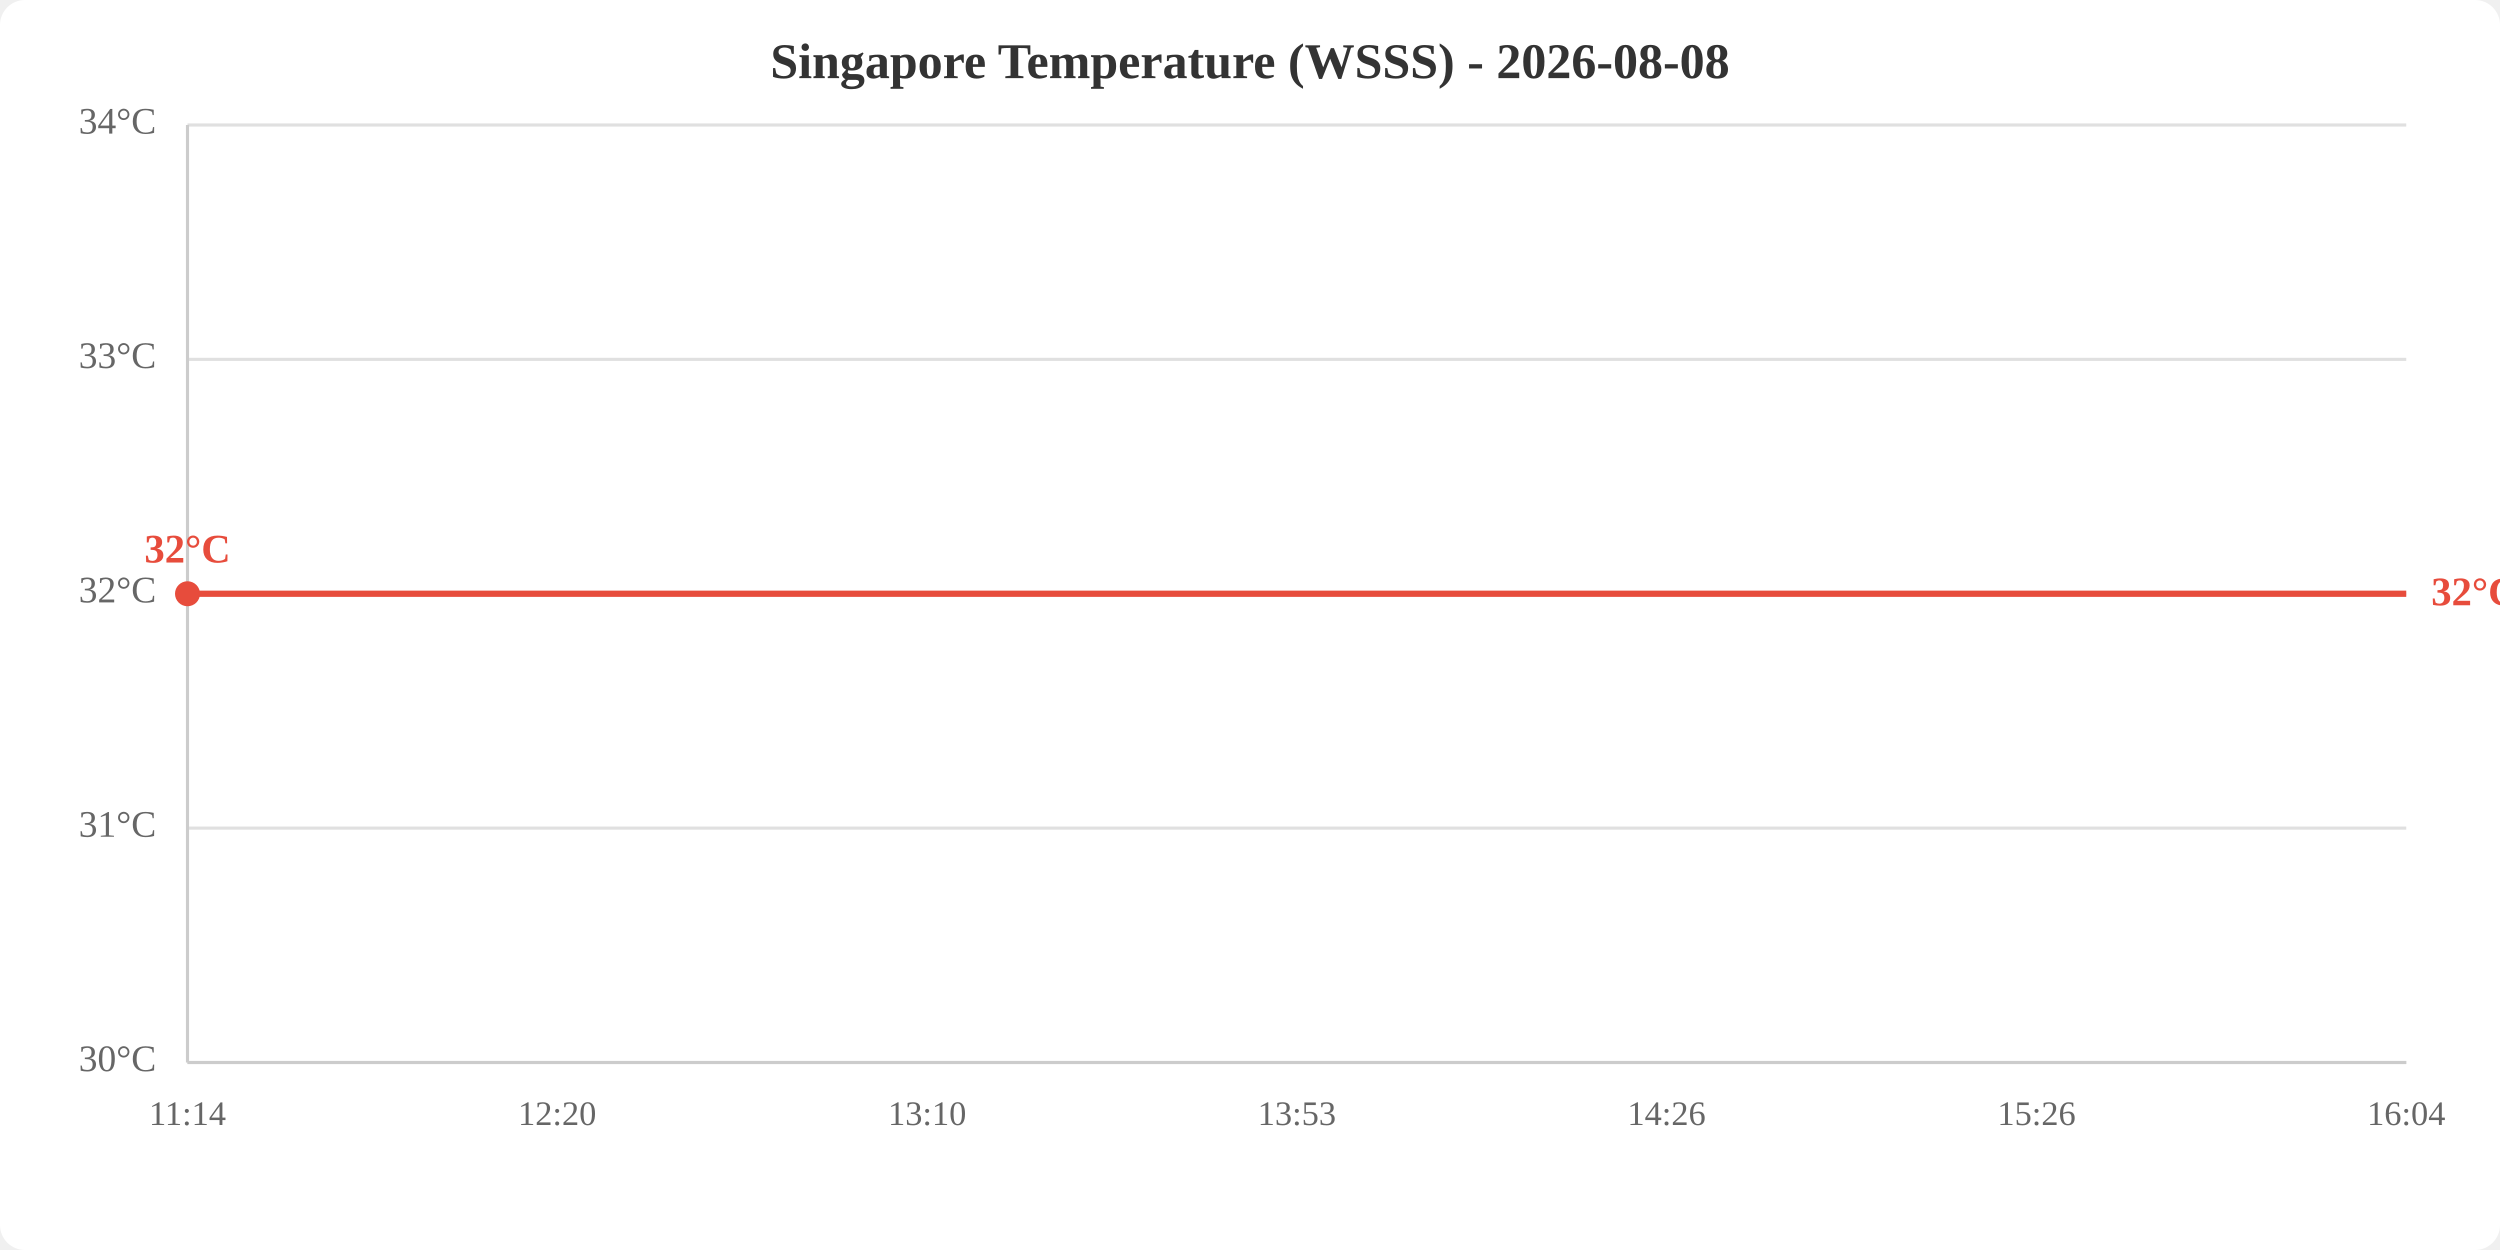
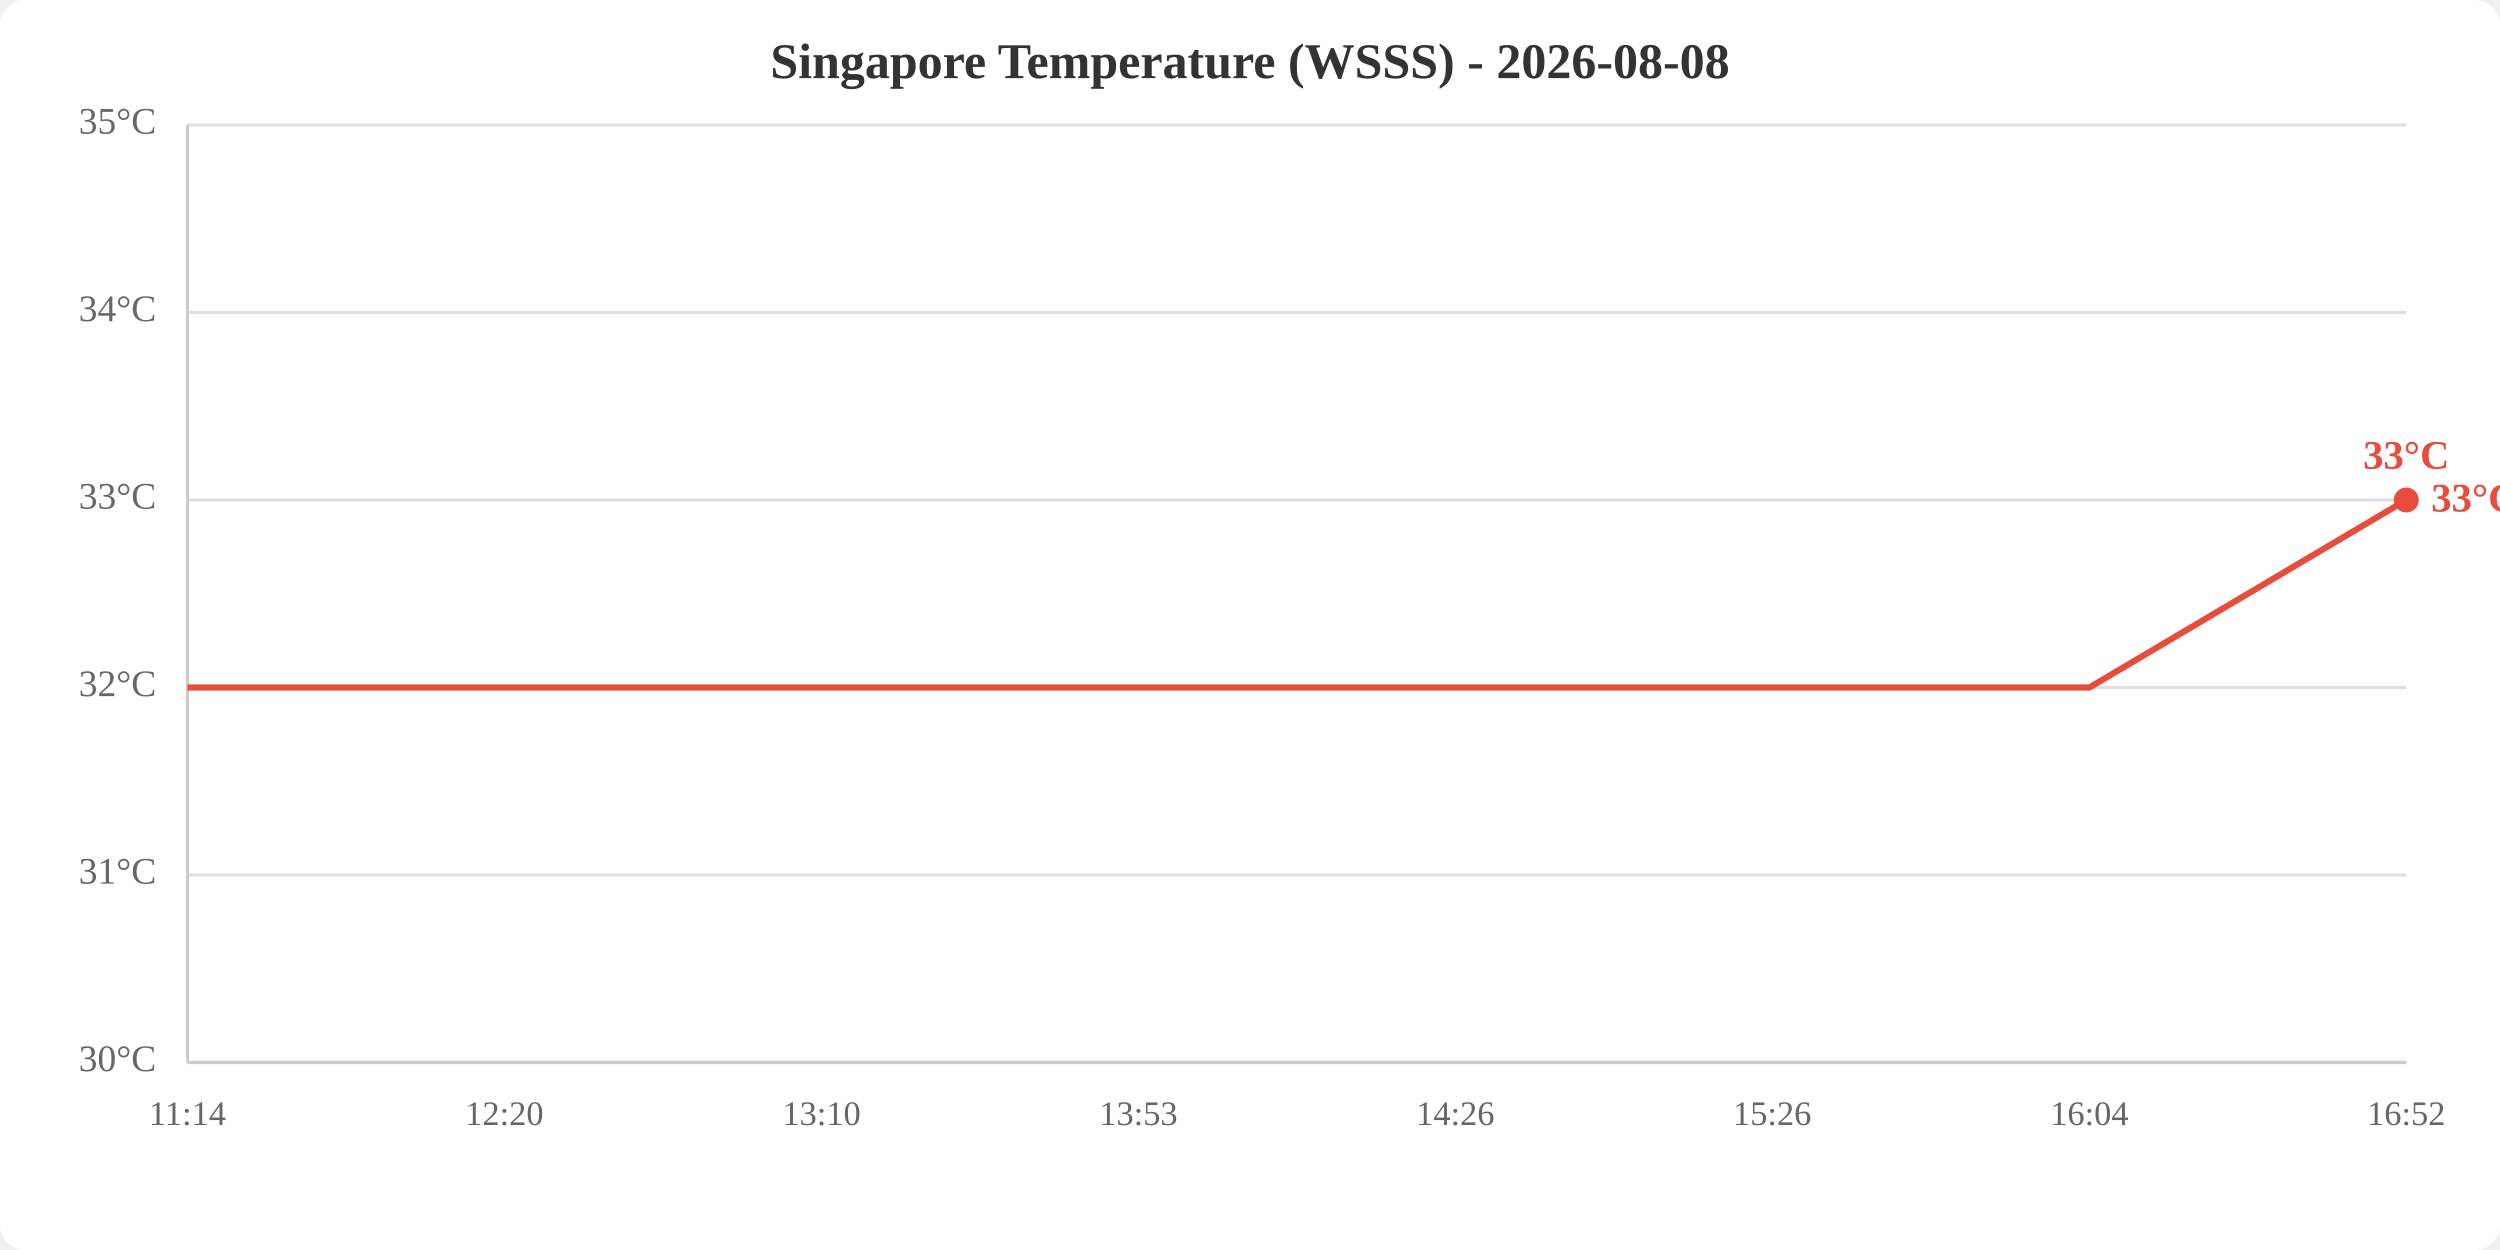
<svg xmlns="http://www.w3.org/2000/svg" viewBox="0 0 800 400" width="800" height="400">
  <rect width="800" height="400" fill="white" rx="8" />
  <text x="400.0" y="25" text-anchor="middle" font-size="16" font-weight="bold" fill="#333">Singapore Temperature (WSSS) - 2026-08-08</text>
  <line x1="60" y1="340.0" x2="770" y2="340.0" stroke="#e0e0e0" stroke-width="1" />
-   <line x1="60" y1="265.0" x2="770" y2="265.0" stroke="#e0e0e0" stroke-width="1" />
-   <line x1="60" y1="190.0" x2="770" y2="190.0" stroke="#e0e0e0" stroke-width="1" />
-   <line x1="60" y1="115.0" x2="770" y2="115.0" stroke="#e0e0e0" stroke-width="1" />
+   <line x1="60" y1="280.0" x2="770" y2="280.0" stroke="#e0e0e0" stroke-width="1" />
+   <line x1="60" y1="220.0" x2="770" y2="220.0" stroke="#e0e0e0" stroke-width="1" />
+   <line x1="60" y1="160.0" x2="770" y2="160.0" stroke="#e0e0e0" stroke-width="1" />
+   <line x1="60" y1="100.0" x2="770" y2="100.0" stroke="#e0e0e0" stroke-width="1" />
  <line x1="60" y1="40.0" x2="770" y2="40.0" stroke="#e0e0e0" stroke-width="1" />
  <text x="50" y="340.0" text-anchor="end" dominant-baseline="middle" fill="#666" font-size="12">30°C</text>
-   <text x="50" y="265.0" text-anchor="end" dominant-baseline="middle" fill="#666" font-size="12">31°C</text>
-   <text x="50" y="190.0" text-anchor="end" dominant-baseline="middle" fill="#666" font-size="12">32°C</text>
-   <text x="50" y="115.0" text-anchor="end" dominant-baseline="middle" fill="#666" font-size="12">33°C</text>
-   <text x="50" y="40.0" text-anchor="end" dominant-baseline="middle" fill="#666" font-size="12">34°C</text>
+   <text x="50" y="280.0" text-anchor="end" dominant-baseline="middle" fill="#666" font-size="12">31°C</text>
+   <text x="50" y="220.0" text-anchor="end" dominant-baseline="middle" fill="#666" font-size="12">32°C</text>
+   <text x="50" y="160.0" text-anchor="end" dominant-baseline="middle" fill="#666" font-size="12">33°C</text>
+   <text x="50" y="100.0" text-anchor="end" dominant-baseline="middle" fill="#666" font-size="12">34°C</text>
+   <text x="50" y="40.0" text-anchor="end" dominant-baseline="middle" fill="#666" font-size="12">35°C</text>
  <text x="60.0" y="360" text-anchor="middle" fill="#666" font-size="11">11:14</text>
-   <text x="178.3" y="360" text-anchor="middle" fill="#666" font-size="11">12:20</text>
-   <text x="296.7" y="360" text-anchor="middle" fill="#666" font-size="11">13:10</text>
-   <text x="415.0" y="360" text-anchor="middle" fill="#666" font-size="11">13:53</text>
-   <text x="533.3" y="360" text-anchor="middle" fill="#666" font-size="11">14:26</text>
-   <text x="651.7" y="360" text-anchor="middle" fill="#666" font-size="11">15:26</text>
-   <text x="770.0" y="360" text-anchor="middle" fill="#666" font-size="11">16:04</text>
+   <text x="161.4" y="360" text-anchor="middle" fill="#666" font-size="11">12:20</text>
+   <text x="262.9" y="360" text-anchor="middle" fill="#666" font-size="11">13:10</text>
+   <text x="364.3" y="360" text-anchor="middle" fill="#666" font-size="11">13:53</text>
+   <text x="465.7" y="360" text-anchor="middle" fill="#666" font-size="11">14:26</text>
+   <text x="567.1" y="360" text-anchor="middle" fill="#666" font-size="11">15:26</text>
+   <text x="668.6" y="360" text-anchor="middle" fill="#666" font-size="11">16:04</text>
+   <text x="770.0" y="360" text-anchor="middle" fill="#666" font-size="11">16:52</text>
  <line x1="60" y1="40" x2="60" y2="340" stroke="#ccc" stroke-width="1" />
  <line x1="60" y1="340" x2="770" y2="340" stroke="#ccc" stroke-width="1" />
-   <polyline points="60.0,190.0 178.3,190.0 296.7,190.0 415.0,190.0 533.3,190.0 651.7,190.0 770.0,190.0" fill="none" stroke="#e74c3c" stroke-width="2" />
-   <circle cx="60.0" cy="190.0" r="4" fill="#e74c3c" />
-   <text x="60.0" y="180.0" text-anchor="middle" fill="#e74c3c" font-size="13" font-weight="bold">32°C</text>
-   <text x="778.0" y="190.0" fill="#e74c3c" font-size="13" font-weight="bold" dominant-baseline="middle">32°C</text>
+   <polyline points="60.0,220.0 161.4,220.0 262.9,220.0 364.3,220.0 465.7,220.0 567.1,220.0 668.6,220.0 770.0,160.0" fill="none" stroke="#e74c3c" stroke-width="2" />
+   <circle cx="770.0" cy="160.0" r="4" fill="#e74c3c" />
+   <text x="770.0" y="150.0" text-anchor="middle" fill="#e74c3c" font-size="13" font-weight="bold">33°C</text>
+   <text x="778.0" y="160.0" fill="#e74c3c" font-size="13" font-weight="bold" dominant-baseline="middle">33°C</text>
</svg>
